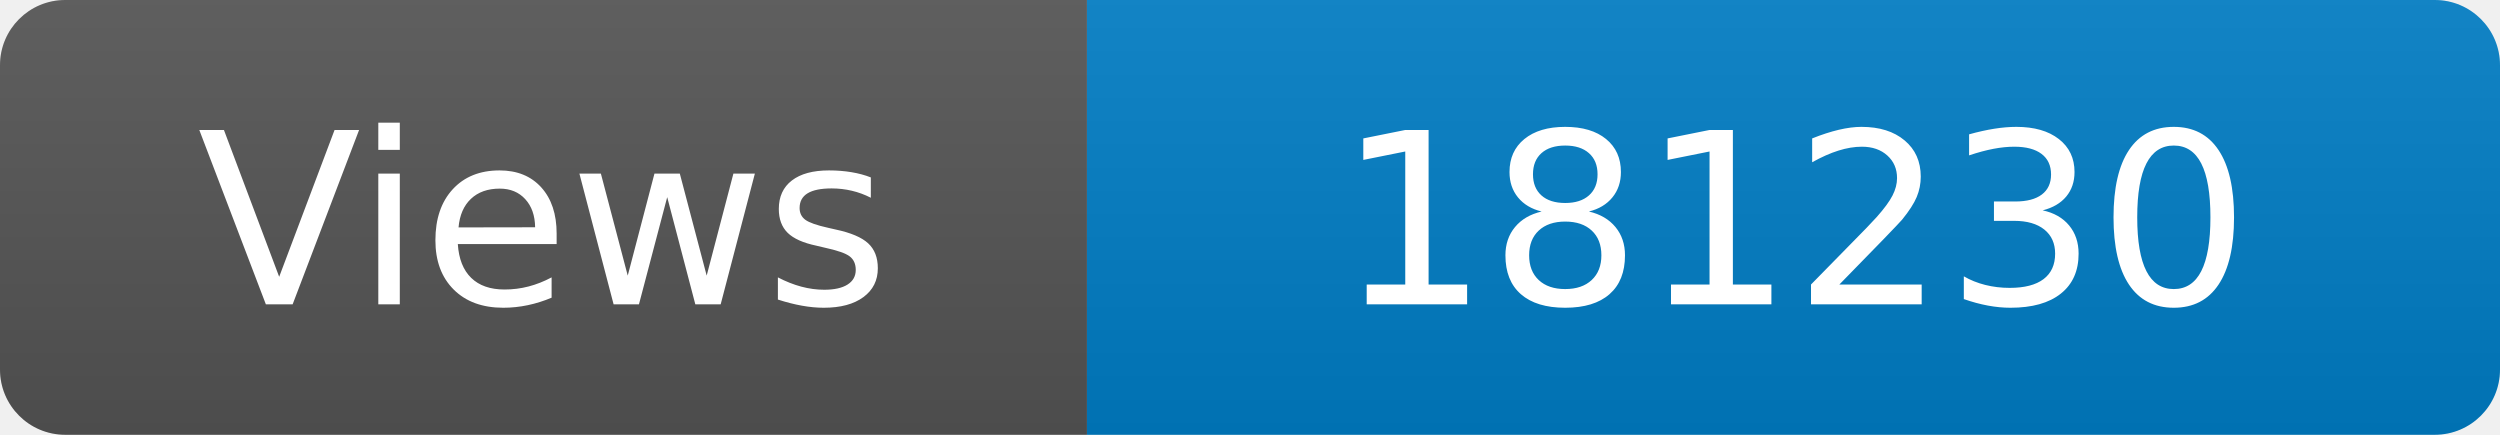
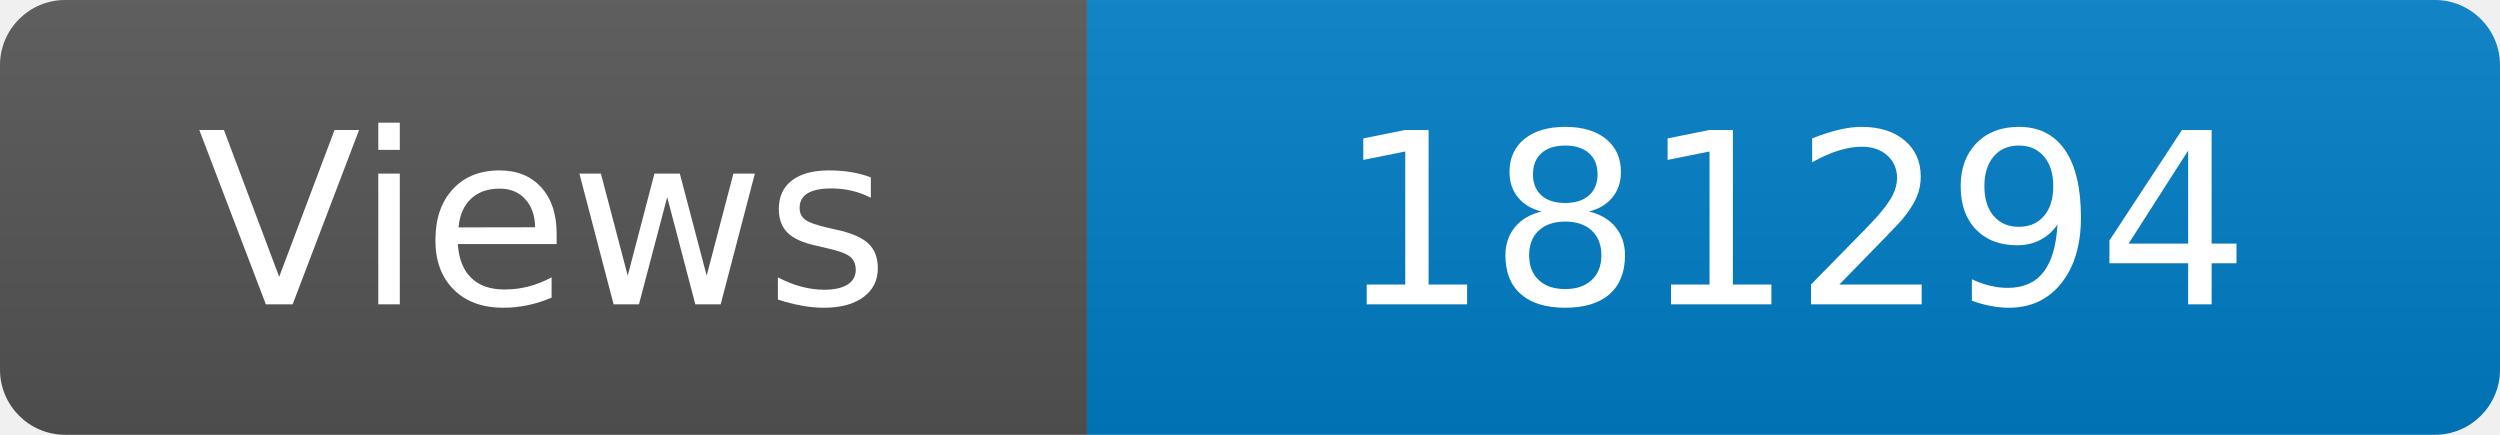
<svg xmlns="http://www.w3.org/2000/svg" width="115" height="20" role="img" aria-label="Maintained?: yes">
  <linearGradient id="s" x2="0" y2="100%">
    <stop offset="0" stop-color="#bbb" stop-opacity=".1" />
    <stop offset="1" stop-opacity=".1" />
  </linearGradient>
  <clipPath id="r">
    <rect width="115" height="20" rx="3" fill="#fff" />
  </clipPath>
  <g clip-path="url(#r)">
    <rect width="50" height="20" fill="#555" />
    <rect x="50" width="160" height="20" fill="#007ec6" />
    <rect width="115" height="20" fill="url(#s)" />
  </g>
  <g fill="#fff" text-anchor="middle" font-family="Verdana,Geneva,DejaVu Sans,sans-serif" font-size="110">
    <text x="250" y="140" transform="scale(.1)" fill="#fff">Views</text>
-     <text x="825" y="140" transform="scale(.1)" fill="#fff">181230</text>
+     <text x="825" y="140" transform="scale(.1)" fill="#fff">181294</text>
  </g>
</svg>
